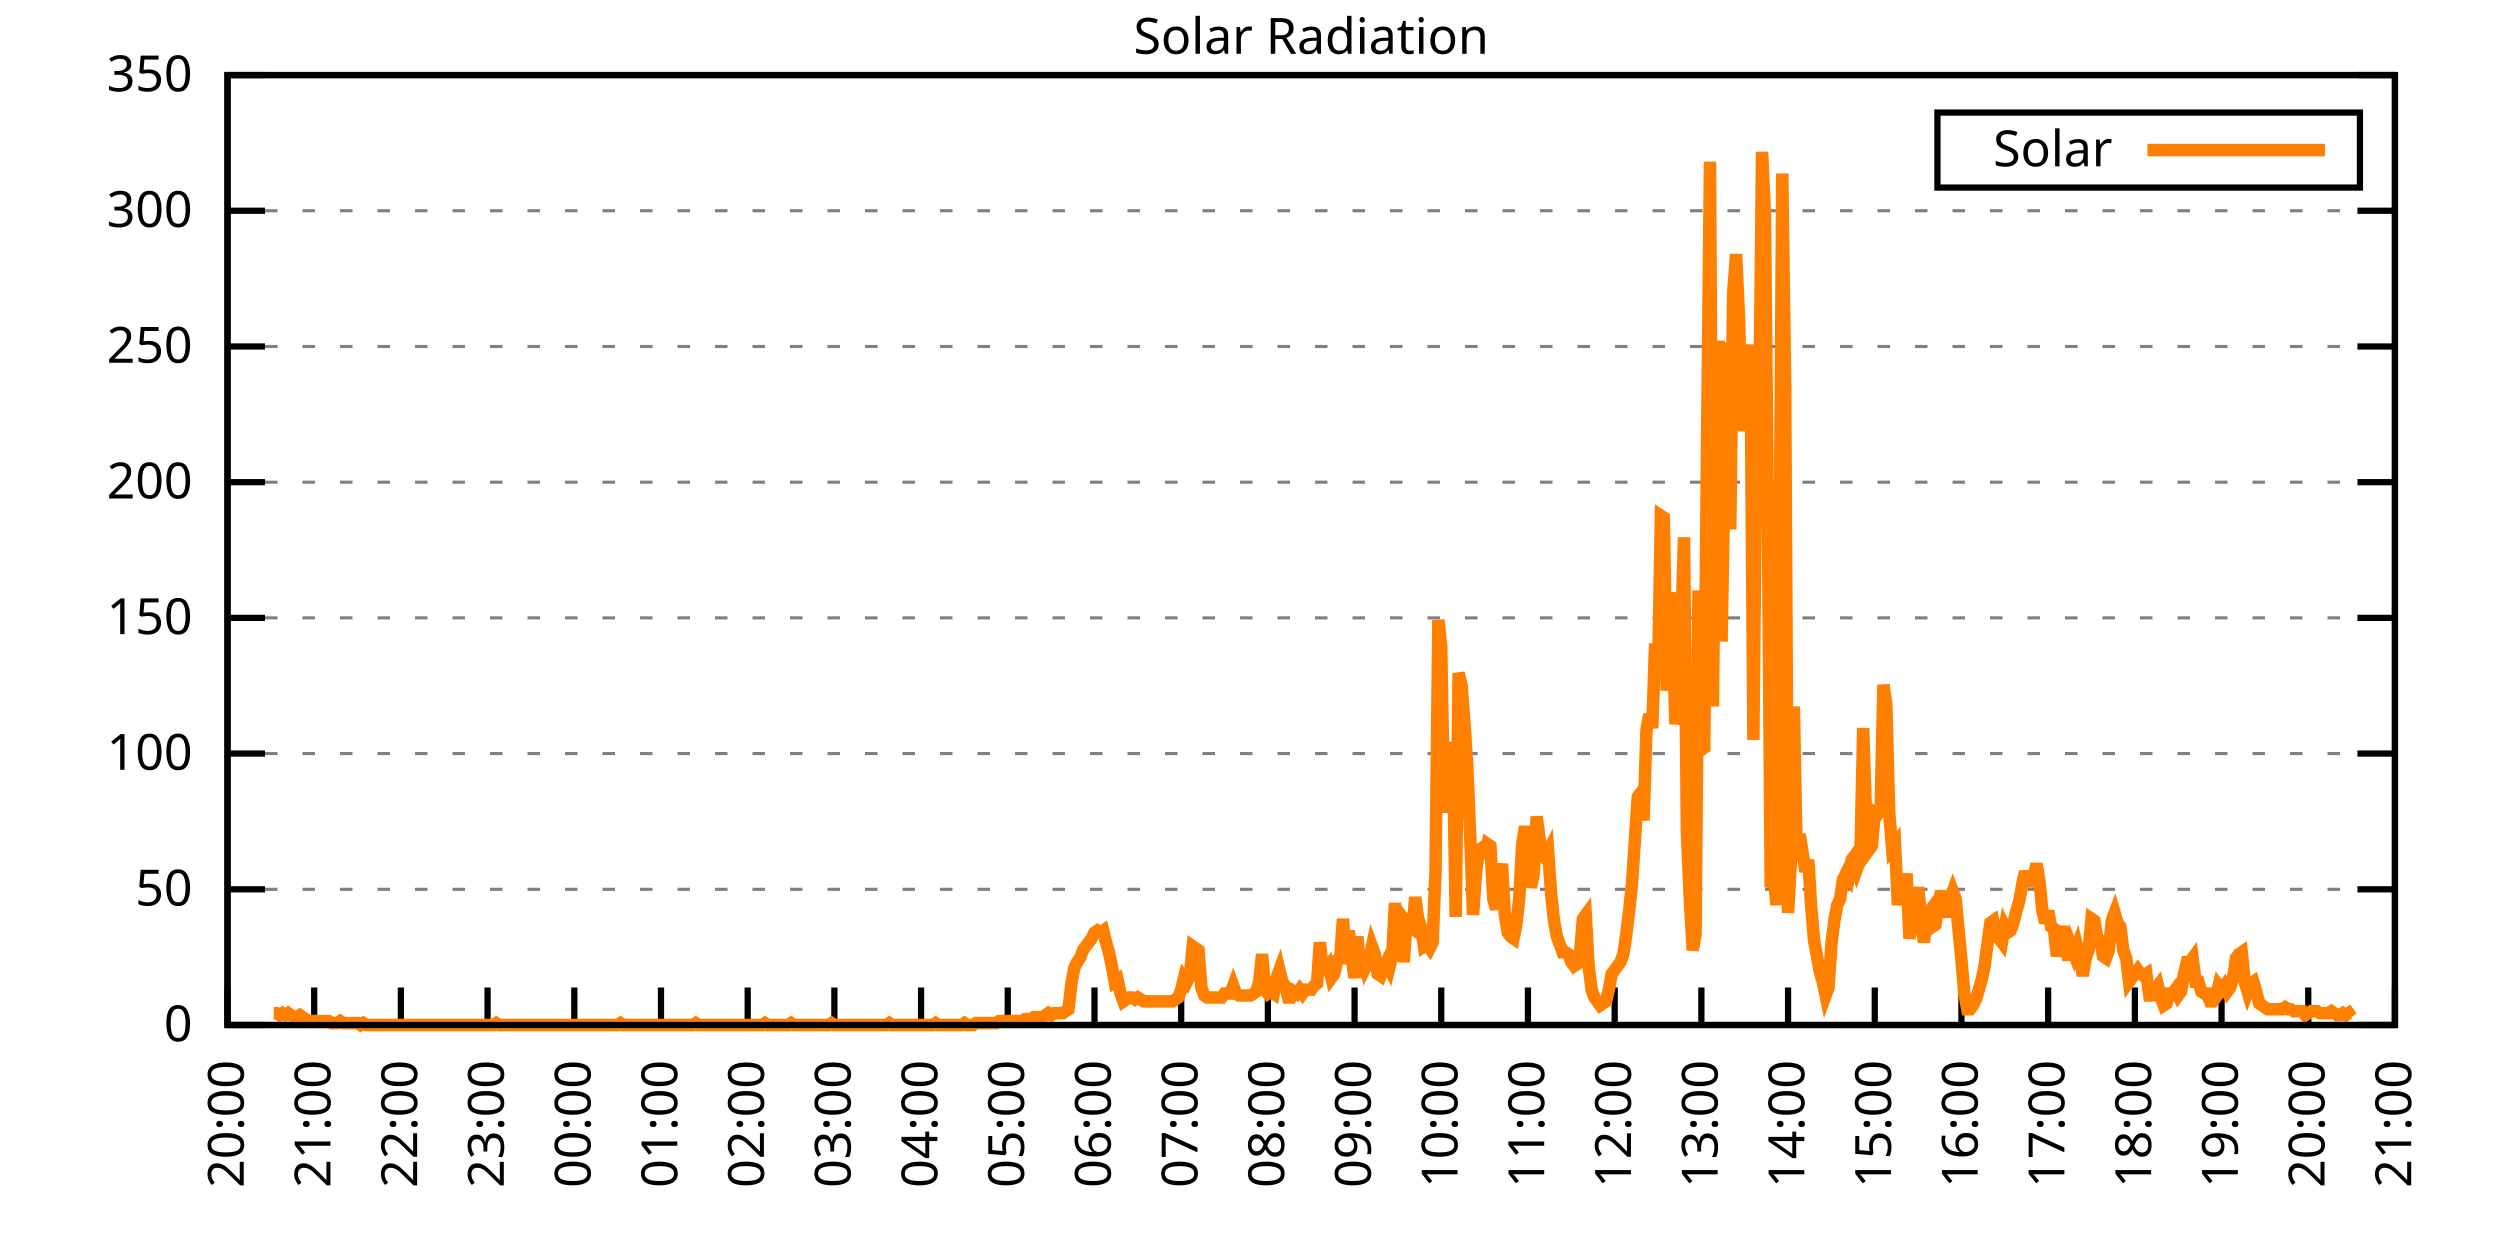
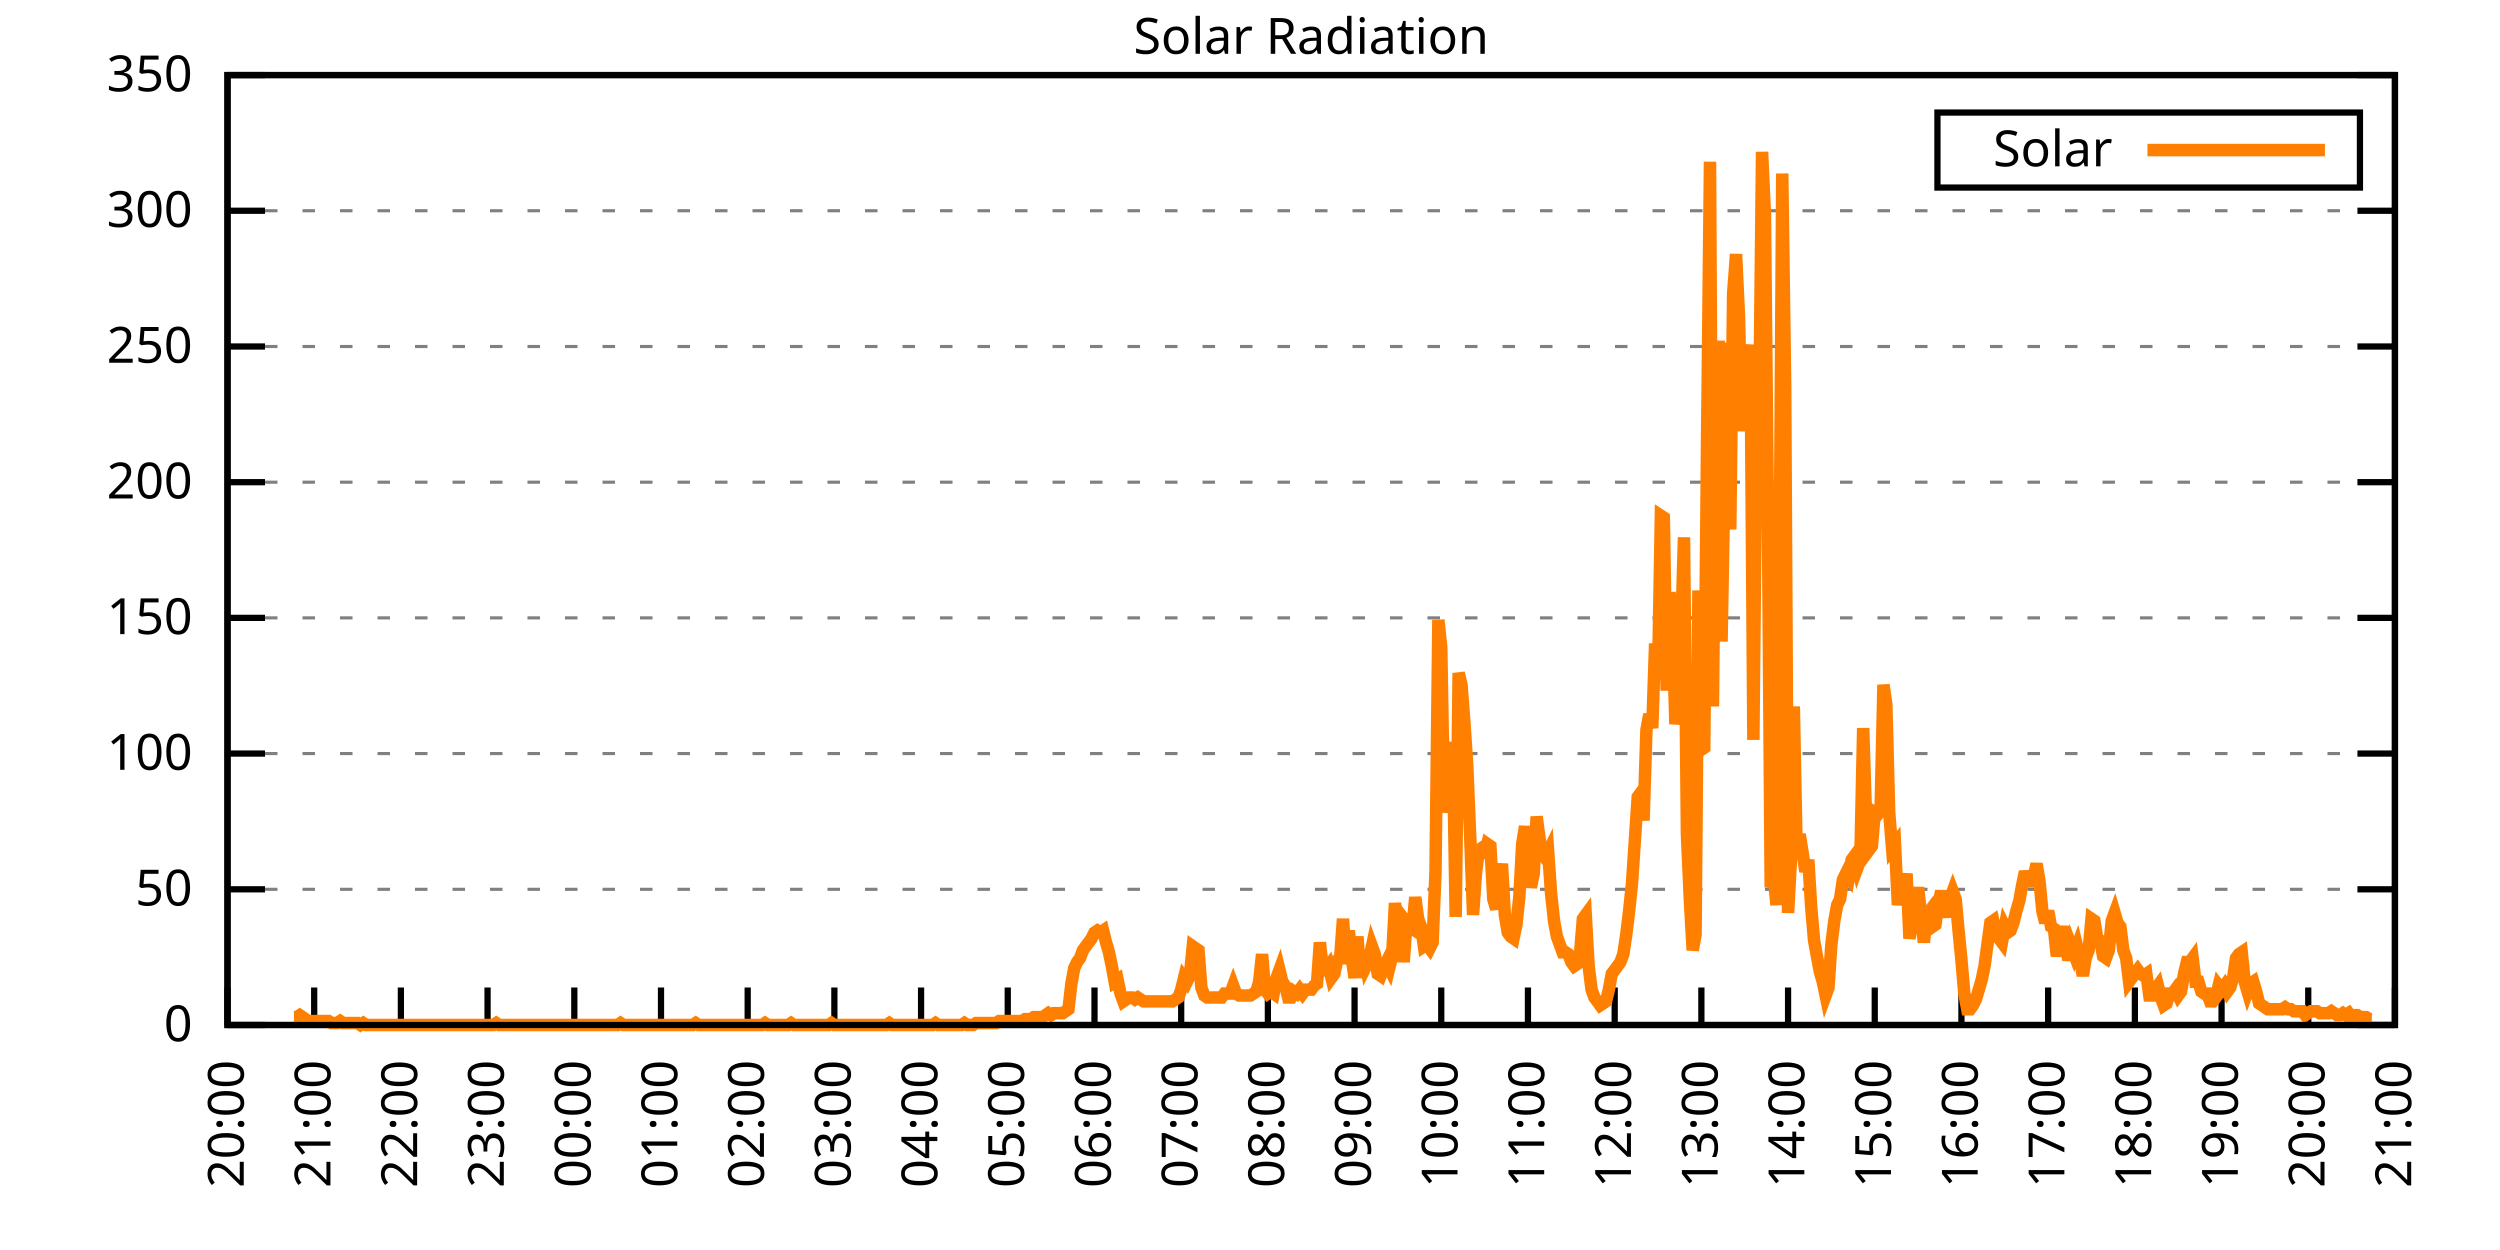
<svg xmlns="http://www.w3.org/2000/svg" xmlns:xlink="http://www.w3.org/1999/xlink" width="400" height="200" viewBox="0 0 400 200">
  <g id="gnuplot_canvas">
    <rect x="0" y="0" width="400" height="200" fill="none" />
    <defs>
      <circle id="gpDot" r="0.5" stroke-width="0.5" stroke="currentColor" />
      <path id="gpPt0" stroke-width="0.333" stroke="currentColor" d="M-1,0 h2 M0,-1 v2" />
      <path id="gpPt1" stroke-width="0.333" stroke="currentColor" d="M-1,-1 L1,1 M1,-1 L-1,1" />
      <path id="gpPt2" stroke-width="0.333" stroke="currentColor" d="M-1,0 L1,0 M0,-1 L0,1 M-1,-1 L1,1 M-1,1 L1,-1" />
      <rect id="gpPt3" stroke-width="0.333" stroke="currentColor" x="-1" y="-1" width="2" height="2" />
      <rect id="gpPt4" stroke-width="0.333" stroke="currentColor" fill="currentColor" x="-1" y="-1" width="2" height="2" />
      <circle id="gpPt5" stroke-width="0.333" stroke="currentColor" cx="0" cy="0" r="1" />
      <use xlink:href="#gpPt5" id="gpPt6" fill="currentColor" stroke="none" />
      <path id="gpPt7" stroke-width="0.333" stroke="currentColor" d="M0,-1.33 L-1.33,0.67 L1.33,0.67 z" />
      <use xlink:href="#gpPt7" id="gpPt8" fill="currentColor" stroke="none" />
      <use xlink:href="#gpPt7" id="gpPt9" stroke="currentColor" transform="rotate(180)" />
      <use xlink:href="#gpPt9" id="gpPt10" fill="currentColor" stroke="none" />
      <use xlink:href="#gpPt3" id="gpPt11" stroke="currentColor" transform="rotate(45)" />
      <use xlink:href="#gpPt11" id="gpPt12" fill="currentColor" stroke="none" />
      <path id="gpPt13" stroke-width="0.333" stroke="currentColor" d="M0,1.330 L1.265,0.411 L0.782,-1.067 L-0.782,-1.076 L-1.265,0.411 z" />
      <use xlink:href="#gpPt13" id="gpPt14" fill="currentColor" stroke="none" />
      <filter id="textbox" filterUnits="objectBoundingBox" x="0" y="0" height="1" width="1">
        <feFlood flood-color="white" flood-opacity="1" result="bgnd" />
        <feComposite in="SourceGraphic" in2="bgnd" operator="atop" />
      </filter>
      <filter id="greybox" filterUnits="objectBoundingBox" x="0" y="0" height="1" width="1">
        <feFlood flood-color="lightgrey" flood-opacity="1" result="grey" />
        <feComposite in="SourceGraphic" in2="grey" operator="atop" />
      </filter>
    </defs>
    <g fill="none" color="white" stroke="currentColor" stroke-width="1.00" stroke-linecap="butt" stroke-linejoin="miter">
</g>
    <g fill="none" color="black" stroke="currentColor" stroke-width="1.00" stroke-linecap="butt" stroke-linejoin="miter">
      <g stroke="none" shape-rendering="crispEdges">
        <polygon fill="rgb(255, 255, 255)" points="36.40,164.00 383.18,164.00 383.18,12.02 36.40,12.02 " />
      </g>
    </g>
    <g fill="none" color="black" stroke="currentColor" stroke-width="1.00" stroke-linecap="butt" stroke-linejoin="miter">
</g>
    <g fill="none" color="black" stroke="black" stroke-width="0.50" stroke-linecap="butt" stroke-linejoin="miter">
</g>
    <g fill="none" color="gray" stroke="currentColor" stroke-width="0.50" stroke-linecap="butt" stroke-linejoin="miter">
      <path stroke="gray" stroke-dasharray="2,4" class="gridline" d="M36.40,164.00 L383.19,164.00  " />
    </g>
    <g fill="none" color="gray" stroke="gray" stroke-width="1.00" stroke-linecap="butt" stroke-linejoin="miter">
</g>
    <g fill="none" color="black" stroke="currentColor" stroke-width="1.00" stroke-linecap="butt" stroke-linejoin="miter">
      <path stroke="black" d="M36.40,164.00 L42.40,164.00 M383.19,164.00 L377.19,164.00  " />
      <g transform="translate(30.80,166.60)" stroke="none" fill="black" font-family="Sans" font-size="8.00" text-anchor="end">
        <text>
          <tspan font-family="Sans"> 0</tspan>
        </text>
      </g>
    </g>
    <g fill="none" color="black" stroke="currentColor" stroke-width="1.00" stroke-linecap="butt" stroke-linejoin="miter">
</g>
    <g fill="none" color="black" stroke="black" stroke-width="0.50" stroke-linecap="butt" stroke-linejoin="miter">
</g>
    <g fill="none" color="gray" stroke="currentColor" stroke-width="0.50" stroke-linecap="butt" stroke-linejoin="miter">
      <path stroke="gray" stroke-dasharray="2,4" class="gridline" d="M36.40,142.29 L383.19,142.29  " />
    </g>
    <g fill="none" color="gray" stroke="gray" stroke-width="1.00" stroke-linecap="butt" stroke-linejoin="miter">
</g>
    <g fill="none" color="black" stroke="currentColor" stroke-width="1.00" stroke-linecap="butt" stroke-linejoin="miter">
      <path stroke="black" d="M36.40,142.29 L42.40,142.29 M383.19,142.29 L377.19,142.29  " />
      <g transform="translate(30.80,144.89)" stroke="none" fill="black" font-family="Sans" font-size="8.00" text-anchor="end">
        <text>
          <tspan font-family="Sans"> 50</tspan>
        </text>
      </g>
    </g>
    <g fill="none" color="black" stroke="currentColor" stroke-width="1.00" stroke-linecap="butt" stroke-linejoin="miter">
</g>
    <g fill="none" color="black" stroke="black" stroke-width="0.50" stroke-linecap="butt" stroke-linejoin="miter">
</g>
    <g fill="none" color="gray" stroke="currentColor" stroke-width="0.50" stroke-linecap="butt" stroke-linejoin="miter">
      <path stroke="gray" stroke-dasharray="2,4" class="gridline" d="M36.40,120.57 L383.19,120.57  " />
    </g>
    <g fill="none" color="gray" stroke="gray" stroke-width="1.00" stroke-linecap="butt" stroke-linejoin="miter">
</g>
    <g fill="none" color="black" stroke="currentColor" stroke-width="1.00" stroke-linecap="butt" stroke-linejoin="miter">
      <path stroke="black" d="M36.40,120.57 L42.40,120.57 M383.19,120.57 L377.19,120.57  " />
      <g transform="translate(30.80,123.17)" stroke="none" fill="black" font-family="Sans" font-size="8.00" text-anchor="end">
        <text>
          <tspan font-family="Sans"> 100</tspan>
        </text>
      </g>
    </g>
    <g fill="none" color="black" stroke="currentColor" stroke-width="1.00" stroke-linecap="butt" stroke-linejoin="miter">
</g>
    <g fill="none" color="black" stroke="black" stroke-width="0.50" stroke-linecap="butt" stroke-linejoin="miter">
</g>
    <g fill="none" color="gray" stroke="currentColor" stroke-width="0.50" stroke-linecap="butt" stroke-linejoin="miter">
      <path stroke="gray" stroke-dasharray="2,4" class="gridline" d="M36.40,98.86 L383.19,98.86  " />
    </g>
    <g fill="none" color="gray" stroke="gray" stroke-width="1.00" stroke-linecap="butt" stroke-linejoin="miter">
</g>
    <g fill="none" color="black" stroke="currentColor" stroke-width="1.00" stroke-linecap="butt" stroke-linejoin="miter">
      <path stroke="black" d="M36.40,98.86 L42.40,98.86 M383.19,98.86 L377.19,98.86  " />
      <g transform="translate(30.80,101.46)" stroke="none" fill="black" font-family="Sans" font-size="8.00" text-anchor="end">
        <text>
          <tspan font-family="Sans"> 150</tspan>
        </text>
      </g>
    </g>
    <g fill="none" color="black" stroke="currentColor" stroke-width="1.00" stroke-linecap="butt" stroke-linejoin="miter">
</g>
    <g fill="none" color="black" stroke="black" stroke-width="0.50" stroke-linecap="butt" stroke-linejoin="miter">
</g>
    <g fill="none" color="gray" stroke="currentColor" stroke-width="0.50" stroke-linecap="butt" stroke-linejoin="miter">
      <path stroke="gray" stroke-dasharray="2,4" class="gridline" d="M36.40,77.15 L383.19,77.15  " />
    </g>
    <g fill="none" color="gray" stroke="gray" stroke-width="1.00" stroke-linecap="butt" stroke-linejoin="miter">
</g>
    <g fill="none" color="black" stroke="currentColor" stroke-width="1.00" stroke-linecap="butt" stroke-linejoin="miter">
      <path stroke="black" d="M36.40,77.15 L42.40,77.15 M383.19,77.15 L377.19,77.15  " />
      <g transform="translate(30.80,79.75)" stroke="none" fill="black" font-family="Sans" font-size="8.00" text-anchor="end">
        <text>
          <tspan font-family="Sans"> 200</tspan>
        </text>
      </g>
    </g>
    <g fill="none" color="black" stroke="currentColor" stroke-width="1.00" stroke-linecap="butt" stroke-linejoin="miter">
</g>
    <g fill="none" color="black" stroke="black" stroke-width="0.50" stroke-linecap="butt" stroke-linejoin="miter">
</g>
    <g fill="none" color="gray" stroke="currentColor" stroke-width="0.50" stroke-linecap="butt" stroke-linejoin="miter">
      <path stroke="gray" stroke-dasharray="2,4" class="gridline" d="M36.40,55.44 L383.19,55.44  " />
    </g>
    <g fill="none" color="gray" stroke="gray" stroke-width="1.00" stroke-linecap="butt" stroke-linejoin="miter">
</g>
    <g fill="none" color="black" stroke="currentColor" stroke-width="1.00" stroke-linecap="butt" stroke-linejoin="miter">
      <path stroke="black" d="M36.40,55.44 L42.40,55.44 M383.19,55.44 L377.19,55.44  " />
      <g transform="translate(30.80,58.04)" stroke="none" fill="black" font-family="Sans" font-size="8.00" text-anchor="end">
        <text>
          <tspan font-family="Sans"> 250</tspan>
        </text>
      </g>
    </g>
    <g fill="none" color="black" stroke="currentColor" stroke-width="1.00" stroke-linecap="butt" stroke-linejoin="miter">
</g>
    <g fill="none" color="black" stroke="black" stroke-width="0.50" stroke-linecap="butt" stroke-linejoin="miter">
</g>
    <g fill="none" color="gray" stroke="currentColor" stroke-width="0.50" stroke-linecap="butt" stroke-linejoin="miter">
      <path stroke="gray" stroke-dasharray="2,4" class="gridline" d="M36.40,33.72 L383.19,33.72  " />
    </g>
    <g fill="none" color="gray" stroke="gray" stroke-width="1.00" stroke-linecap="butt" stroke-linejoin="miter">
</g>
    <g fill="none" color="black" stroke="currentColor" stroke-width="1.00" stroke-linecap="butt" stroke-linejoin="miter">
      <path stroke="black" d="M36.40,33.72 L42.40,33.72 M383.19,33.72 L377.19,33.72  " />
      <g transform="translate(30.80,36.32)" stroke="none" fill="black" font-family="Sans" font-size="8.00" text-anchor="end">
        <text>
          <tspan font-family="Sans"> 300</tspan>
        </text>
      </g>
    </g>
    <g fill="none" color="black" stroke="currentColor" stroke-width="1.00" stroke-linecap="butt" stroke-linejoin="miter">
</g>
    <g fill="none" color="black" stroke="black" stroke-width="0.50" stroke-linecap="butt" stroke-linejoin="miter">
</g>
    <g fill="none" color="gray" stroke="currentColor" stroke-width="0.50" stroke-linecap="butt" stroke-linejoin="miter">
      <path stroke="gray" stroke-dasharray="2,4" class="gridline" d="M36.40,12.01 L383.19,12.01  " />
    </g>
    <g fill="none" color="gray" stroke="gray" stroke-width="1.00" stroke-linecap="butt" stroke-linejoin="miter">
</g>
    <g fill="none" color="black" stroke="currentColor" stroke-width="1.00" stroke-linecap="butt" stroke-linejoin="miter">
      <path stroke="black" d="M36.40,12.01 L42.40,12.01 M383.19,12.01 L377.19,12.01  " />
      <g transform="translate(30.80,14.61)" stroke="none" fill="black" font-family="Sans" font-size="8.00" text-anchor="end">
        <text>
          <tspan font-family="Sans"> 350</tspan>
        </text>
      </g>
    </g>
    <g fill="none" color="black" stroke="currentColor" stroke-width="1.00" stroke-linecap="butt" stroke-linejoin="miter">
      <path stroke="black" d="M36.40,164.00 L36.40,158.00  " />
      <g transform="translate(39.00,169.60) rotate(270.00)" stroke="none" fill="black" font-family="Sans" font-size="8.00" text-anchor="end">
        <text>
          <tspan font-family="Sans">20:00</tspan>
        </text>
      </g>
    </g>
    <g fill="none" color="black" stroke="currentColor" stroke-width="1.00" stroke-linecap="butt" stroke-linejoin="miter">
      <path stroke="black" d="M50.27,164.00 L50.27,158.00  " />
      <g transform="translate(52.87,169.60) rotate(270.00)" stroke="none" fill="black" font-family="Sans" font-size="8.00" text-anchor="end">
        <text>
          <tspan font-family="Sans">21:00</tspan>
        </text>
      </g>
    </g>
    <g fill="none" color="black" stroke="currentColor" stroke-width="1.00" stroke-linecap="butt" stroke-linejoin="miter">
      <path stroke="black" d="M64.14,164.00 L64.14,158.00  " />
      <g transform="translate(66.74,169.60) rotate(270.00)" stroke="none" fill="black" font-family="Sans" font-size="8.00" text-anchor="end">
        <text>
          <tspan font-family="Sans">22:00</tspan>
        </text>
      </g>
    </g>
    <g fill="none" color="black" stroke="currentColor" stroke-width="1.00" stroke-linecap="butt" stroke-linejoin="miter">
      <path stroke="black" d="M78.01,164.00 L78.01,158.00  " />
      <g transform="translate(80.61,169.60) rotate(270.00)" stroke="none" fill="black" font-family="Sans" font-size="8.00" text-anchor="end">
        <text>
          <tspan font-family="Sans">23:00</tspan>
        </text>
      </g>
    </g>
    <g fill="none" color="black" stroke="currentColor" stroke-width="1.00" stroke-linecap="butt" stroke-linejoin="miter">
      <path stroke="black" d="M91.89,164.00 L91.89,158.00  " />
      <g transform="translate(94.49,169.60) rotate(270.00)" stroke="none" fill="black" font-family="Sans" font-size="8.00" text-anchor="end">
        <text>
          <tspan font-family="Sans">00:00</tspan>
        </text>
      </g>
    </g>
    <g fill="none" color="black" stroke="currentColor" stroke-width="1.00" stroke-linecap="butt" stroke-linejoin="miter">
      <path stroke="black" d="M105.76,164.00 L105.76,158.00  " />
      <g transform="translate(108.36,169.60) rotate(270.00)" stroke="none" fill="black" font-family="Sans" font-size="8.00" text-anchor="end">
        <text>
          <tspan font-family="Sans">01:00</tspan>
        </text>
      </g>
    </g>
    <g fill="none" color="black" stroke="currentColor" stroke-width="1.00" stroke-linecap="butt" stroke-linejoin="miter">
      <path stroke="black" d="M119.63,164.00 L119.63,158.00  " />
      <g transform="translate(122.23,169.60) rotate(270.00)" stroke="none" fill="black" font-family="Sans" font-size="8.00" text-anchor="end">
        <text>
          <tspan font-family="Sans">02:00</tspan>
        </text>
      </g>
    </g>
    <g fill="none" color="black" stroke="currentColor" stroke-width="1.00" stroke-linecap="butt" stroke-linejoin="miter">
      <path stroke="black" d="M133.50,164.00 L133.50,158.00  " />
      <g transform="translate(136.10,169.60) rotate(270.00)" stroke="none" fill="black" font-family="Sans" font-size="8.00" text-anchor="end">
        <text>
          <tspan font-family="Sans">03:00</tspan>
        </text>
      </g>
    </g>
    <g fill="none" color="black" stroke="currentColor" stroke-width="1.00" stroke-linecap="butt" stroke-linejoin="miter">
      <path stroke="black" d="M147.37,164.00 L147.37,158.00  " />
      <g transform="translate(149.97,169.60) rotate(270.00)" stroke="none" fill="black" font-family="Sans" font-size="8.00" text-anchor="end">
        <text>
          <tspan font-family="Sans">04:00</tspan>
        </text>
      </g>
    </g>
    <g fill="none" color="black" stroke="currentColor" stroke-width="1.00" stroke-linecap="butt" stroke-linejoin="miter">
      <path stroke="black" d="M161.24,164.00 L161.24,158.00  " />
      <g transform="translate(163.84,169.60) rotate(270.00)" stroke="none" fill="black" font-family="Sans" font-size="8.00" text-anchor="end">
        <text>
          <tspan font-family="Sans">05:00</tspan>
        </text>
      </g>
    </g>
    <g fill="none" color="black" stroke="currentColor" stroke-width="1.00" stroke-linecap="butt" stroke-linejoin="miter">
      <path stroke="black" d="M175.12,164.00 L175.12,158.00  " />
      <g transform="translate(177.72,169.60) rotate(270.00)" stroke="none" fill="black" font-family="Sans" font-size="8.00" text-anchor="end">
        <text>
          <tspan font-family="Sans">06:00</tspan>
        </text>
      </g>
    </g>
    <g fill="none" color="black" stroke="currentColor" stroke-width="1.00" stroke-linecap="butt" stroke-linejoin="miter">
      <path stroke="black" d="M188.99,164.00 L188.99,158.00  " />
      <g transform="translate(191.59,169.60) rotate(270.00)" stroke="none" fill="black" font-family="Sans" font-size="8.00" text-anchor="end">
        <text>
          <tspan font-family="Sans">07:00</tspan>
        </text>
      </g>
    </g>
    <g fill="none" color="black" stroke="currentColor" stroke-width="1.00" stroke-linecap="butt" stroke-linejoin="miter">
      <path stroke="black" d="M202.86,164.00 L202.86,158.00  " />
      <g transform="translate(205.46,169.60) rotate(270.00)" stroke="none" fill="black" font-family="Sans" font-size="8.00" text-anchor="end">
        <text>
          <tspan font-family="Sans">08:00</tspan>
        </text>
      </g>
    </g>
    <g fill="none" color="black" stroke="currentColor" stroke-width="1.00" stroke-linecap="butt" stroke-linejoin="miter">
      <path stroke="black" d="M216.73,164.00 L216.73,158.00  " />
      <g transform="translate(219.33,169.60) rotate(270.00)" stroke="none" fill="black" font-family="Sans" font-size="8.00" text-anchor="end">
        <text>
          <tspan font-family="Sans">09:00</tspan>
        </text>
      </g>
    </g>
    <g fill="none" color="black" stroke="currentColor" stroke-width="1.00" stroke-linecap="butt" stroke-linejoin="miter">
      <path stroke="black" d="M230.60,164.00 L230.60,158.00  " />
      <g transform="translate(233.20,169.60) rotate(270.00)" stroke="none" fill="black" font-family="Sans" font-size="8.00" text-anchor="end">
        <text>
          <tspan font-family="Sans">10:00</tspan>
        </text>
      </g>
    </g>
    <g fill="none" color="black" stroke="currentColor" stroke-width="1.00" stroke-linecap="butt" stroke-linejoin="miter">
      <path stroke="black" d="M244.47,164.00 L244.47,158.00  " />
      <g transform="translate(247.07,169.60) rotate(270.00)" stroke="none" fill="black" font-family="Sans" font-size="8.00" text-anchor="end">
        <text>
          <tspan font-family="Sans">11:00</tspan>
        </text>
      </g>
    </g>
    <g fill="none" color="black" stroke="currentColor" stroke-width="1.00" stroke-linecap="butt" stroke-linejoin="miter">
      <path stroke="black" d="M258.35,164.00 L258.35,158.00  " />
      <g transform="translate(260.95,169.60) rotate(270.00)" stroke="none" fill="black" font-family="Sans" font-size="8.00" text-anchor="end">
        <text>
          <tspan font-family="Sans">12:00</tspan>
        </text>
      </g>
    </g>
    <g fill="none" color="black" stroke="currentColor" stroke-width="1.00" stroke-linecap="butt" stroke-linejoin="miter">
      <path stroke="black" d="M272.22,164.00 L272.22,158.00  " />
      <g transform="translate(274.82,169.60) rotate(270.00)" stroke="none" fill="black" font-family="Sans" font-size="8.00" text-anchor="end">
        <text>
          <tspan font-family="Sans">13:00</tspan>
        </text>
      </g>
    </g>
    <g fill="none" color="black" stroke="currentColor" stroke-width="1.00" stroke-linecap="butt" stroke-linejoin="miter">
      <path stroke="black" d="M286.09,164.00 L286.09,158.00  " />
      <g transform="translate(288.69,169.60) rotate(270.00)" stroke="none" fill="black" font-family="Sans" font-size="8.00" text-anchor="end">
        <text>
          <tspan font-family="Sans">14:00</tspan>
        </text>
      </g>
    </g>
    <g fill="none" color="black" stroke="currentColor" stroke-width="1.00" stroke-linecap="butt" stroke-linejoin="miter">
      <path stroke="black" d="M299.96,164.00 L299.96,158.00  " />
      <g transform="translate(302.56,169.60) rotate(270.00)" stroke="none" fill="black" font-family="Sans" font-size="8.00" text-anchor="end">
        <text>
          <tspan font-family="Sans">15:00</tspan>
        </text>
      </g>
    </g>
    <g fill="none" color="black" stroke="currentColor" stroke-width="1.00" stroke-linecap="butt" stroke-linejoin="miter">
      <path stroke="black" d="M313.83,164.00 L313.83,158.00  " />
      <g transform="translate(316.43,169.60) rotate(270.00)" stroke="none" fill="black" font-family="Sans" font-size="8.00" text-anchor="end">
        <text>
          <tspan font-family="Sans">16:00</tspan>
        </text>
      </g>
    </g>
    <g fill="none" color="black" stroke="currentColor" stroke-width="1.00" stroke-linecap="butt" stroke-linejoin="miter">
      <path stroke="black" d="M327.70,164.00 L327.70,158.00  " />
      <g transform="translate(330.30,169.60) rotate(270.00)" stroke="none" fill="black" font-family="Sans" font-size="8.00" text-anchor="end">
        <text>
          <tspan font-family="Sans">17:00</tspan>
        </text>
      </g>
    </g>
    <g fill="none" color="black" stroke="currentColor" stroke-width="1.00" stroke-linecap="butt" stroke-linejoin="miter">
      <path stroke="black" d="M341.58,164.00 L341.58,158.00  " />
      <g transform="translate(344.18,169.60) rotate(270.00)" stroke="none" fill="black" font-family="Sans" font-size="8.00" text-anchor="end">
        <text>
          <tspan font-family="Sans">18:00</tspan>
        </text>
      </g>
    </g>
    <g fill="none" color="black" stroke="currentColor" stroke-width="1.00" stroke-linecap="butt" stroke-linejoin="miter">
      <path stroke="black" d="M355.45,164.00 L355.45,158.00  " />
      <g transform="translate(358.05,169.60) rotate(270.00)" stroke="none" fill="black" font-family="Sans" font-size="8.00" text-anchor="end">
        <text>
          <tspan font-family="Sans">19:00</tspan>
        </text>
      </g>
    </g>
    <g fill="none" color="black" stroke="currentColor" stroke-width="1.00" stroke-linecap="butt" stroke-linejoin="miter">
      <path stroke="black" d="M369.32,164.00 L369.32,158.00  " />
      <g transform="translate(371.92,169.60) rotate(270.00)" stroke="none" fill="black" font-family="Sans" font-size="8.00" text-anchor="end">
        <text>
          <tspan font-family="Sans">20:00</tspan>
        </text>
      </g>
    </g>
    <g fill="none" color="black" stroke="currentColor" stroke-width="1.00" stroke-linecap="butt" stroke-linejoin="miter">
      <path stroke="black" d="M383.19,164.00 L383.19,158.00  " />
      <g transform="translate(385.79,169.60) rotate(270.00)" stroke="none" fill="black" font-family="Sans" font-size="8.00" text-anchor="end">
        <text>
          <tspan font-family="Sans">21:00</tspan>
        </text>
      </g>
    </g>
    <g fill="none" color="black" stroke="currentColor" stroke-width="1.00" stroke-linecap="butt" stroke-linejoin="miter">
</g>
    <g fill="none" color="black" stroke="currentColor" stroke-width="1.00" stroke-linecap="butt" stroke-linejoin="miter">
      <path stroke="black" d="M36.40,12.01 L36.40,164.00 L383.19,164.00 L383.19,12.01 L36.40,12.01 Z  " />
    </g>
    <g fill="none" color="black" stroke="currentColor" stroke-width="1.00" stroke-linecap="butt" stroke-linejoin="miter">
</g>
    <g fill="none" color="black" stroke="currentColor" stroke-width="1.00" stroke-linecap="butt" stroke-linejoin="miter">
      <path stroke="black" d="M309.99,30.01 L309.99,18.01 L377.59,18.01 L377.59,30.01 L309.99,30.01 Z  " />
    </g>
    <g id="Solar_Radiation_plot_1">
      <g fill="none" color="white" stroke="black" stroke-width="2.00" stroke-linecap="butt" stroke-linejoin="miter">
</g>
      <g fill="none" color="black" stroke="currentColor" stroke-width="2.00" stroke-linecap="butt" stroke-linejoin="miter">
        <g transform="translate(337.99,26.61)" stroke="none" fill="black" font-family="Sans" font-size="8.00" text-anchor="end">
          <text>
            <tspan font-family="Sans">Solar</tspan>
          </text>
        </g>
      </g>
      <g fill="none" color="black" stroke="currentColor" stroke-width="2.00" stroke-linecap="butt" stroke-linejoin="miter">
-         <path stroke="rgb(255, 127,   0)" d="M343.59,24.01 L371.99,24.01 M43.80,162.11 L44.26,162.11 L44.72,162.43 L45.19,162.11 L45.65,162.43 L46.11,162.11   L46.57,162.43 L47.03,162.74 L47.50,162.74 L47.96,162.43 L48.42,162.74 L48.88,163.06 L49.35,163.37 L49.81,163.37   L50.27,163.37 L50.73,163.37 L51.20,163.37 L51.66,163.37 L52.12,163.37 L52.58,163.37 L53.05,163.69 L53.51,163.69   L53.97,163.69 L54.43,163.37 L54.90,163.69 L55.36,163.69 L55.82,163.69 L56.28,163.69 L56.75,163.69 L57.21,163.69   L57.67,164.00 L58.13,163.69 L58.59,164.00 L59.06,164.00 L59.52,164.00 L59.98,164.00 L60.44,164.00 L60.91,164.00   L61.37,164.00 L61.83,164.00 L62.29,164.00 L62.76,164.00 L63.22,164.00 L63.68,164.00 L64.14,164.00 L64.61,164.00   L65.07,164.00 L65.53,164.00 L65.99,164.00 L66.46,164.00 L66.92,164.00 L67.38,164.00 L67.84,164.00 L68.30,164.00   L68.77,164.00 L69.23,164.00 L69.69,164.00 L70.15,164.00 L70.62,164.00 L71.08,164.00 L71.54,164.00 L72.00,164.00   L72.47,164.00 L72.93,164.00 L73.39,164.00 L73.85,164.00 L74.32,164.00 L74.78,164.00 L75.24,164.00 L75.70,164.00   L76.17,164.00 L76.63,164.00 L77.09,164.00 L77.55,164.00 L78.01,164.00 L78.48,164.00 L78.94,164.00 L79.40,163.69   L79.86,164.00 L80.33,164.00 L80.79,164.00 L81.25,164.00 L81.71,164.00 L82.18,164.00 L82.64,164.00 L83.10,164.00   L83.56,164.00 L84.03,164.00 L84.49,164.00 L84.95,164.00 L85.41,164.00 L85.88,164.00 L86.34,164.00 L86.80,164.00   L87.26,164.00 L87.72,164.00 L88.19,164.00 L88.65,164.00 L89.11,164.00 L89.57,164.00 L90.04,164.00 L90.50,164.00   L90.96,164.00 L91.42,164.00 L91.89,164.00 L92.35,164.00 L92.81,164.00 L93.27,164.00 L93.74,164.00 L94.20,164.00   L94.66,164.00 L95.12,164.00 L95.59,164.00 L96.05,164.00 L96.51,164.00 L96.97,164.00 L97.44,164.00 L97.90,164.00   L98.36,164.00 L98.82,164.00 L99.28,163.69 L99.75,164.00 L100.21,164.00 L100.67,164.00 L101.13,164.00 L101.60,164.00   L102.06,164.00 L102.52,164.00 L102.98,164.00 L103.45,164.00 L103.91,164.00 L104.37,164.00 L104.83,164.00 L105.30,164.00   L105.76,164.00 L106.22,164.00 L106.68,164.00 L107.15,164.00 L107.61,164.00 L108.07,164.00 L108.53,164.00 L108.99,164.00   L109.46,164.00 L109.92,164.00 L110.38,164.00 L110.84,164.00 L111.31,163.69 L111.77,164.00 L112.23,164.00 L112.69,164.00   L113.16,164.00 L113.62,164.00 L114.08,164.00 L114.54,164.00 L115.01,164.00 L115.47,164.00 L115.93,164.00 L116.39,164.00   L116.86,164.00 L117.32,164.00 L117.78,164.00 L118.24,164.00 L118.70,164.00 L119.17,164.00 L119.63,164.00 L120.09,164.00   L120.55,164.00 L121.02,164.00 L121.48,164.00 L121.94,164.00 L122.40,163.69 L122.87,164.00 L123.33,164.00 L123.79,164.00   L124.25,164.00 L124.72,164.00 L125.18,164.00 L125.64,164.00 L126.10,164.00 L126.57,163.69 L127.03,164.00 L127.49,164.00   L127.95,164.00 L128.41,164.00 L128.88,164.00 L129.34,164.00 L129.80,164.00 L130.26,164.00 L130.73,164.00 L131.19,164.00   L131.65,164.00 L132.11,164.00 L132.58,164.00 L133.04,163.69 L133.50,164.00 L133.96,164.00 L134.43,164.00 L134.89,164.00   L135.35,164.00 L135.81,164.00 L136.28,164.00 L136.74,164.00 L137.20,164.00 L137.66,164.00 L138.13,164.00 L138.59,164.00   L139.05,164.00 L139.51,164.00 L139.97,164.00 L140.44,164.00 L140.90,164.00 L141.36,164.00 L141.82,164.00 L142.29,163.69   L142.75,164.00 L143.21,164.00 L143.67,164.00 L144.14,164.00 L144.60,164.00 L145.06,164.00 L145.52,164.00 L145.99,164.00   L146.45,164.00 L146.91,164.00 L147.37,164.00 L147.84,164.00 L148.30,164.00 L148.76,164.00 L149.22,164.00 L149.68,163.69   L150.15,164.00 L150.61,164.00 L151.07,164.00 L151.53,164.00 L152.00,164.00 L152.46,164.00 L152.92,164.00 L153.38,164.00   L153.85,164.00 L154.31,163.69 L154.77,164.00 L155.23,164.00 L155.70,164.00 L156.16,163.69 L156.62,163.69 L157.08,163.69   L157.55,163.69 L158.01,163.69 L158.47,163.69 L158.93,163.69 L159.39,163.69 L159.86,163.37 L160.32,163.37 L160.78,163.37   L161.24,163.37 L161.71,163.37 L162.17,163.37 L162.63,163.37 L163.09,163.37 L163.56,163.37 L164.02,163.06 L164.48,163.06   L164.94,163.06 L165.41,162.74 L165.87,162.74 L166.33,162.74 L166.79,162.74 L167.26,162.43 L167.72,162.11 L168.18,162.43   L168.64,162.11 L169.10,162.11 L169.57,162.11 L170.03,162.11 L170.49,161.80 L170.95,161.48 L171.42,157.39 L171.88,154.88   L172.34,153.93 L172.80,153.30 L173.27,152.04 L173.73,151.41 L174.19,150.79 L174.65,150.16 L175.12,149.21 L175.58,148.90   L176.04,149.21 L176.50,148.90 L176.97,150.79 L177.43,152.36 L177.89,154.56 L178.35,157.08 L178.82,156.76 L179.28,158.97   L179.74,160.22 L180.20,159.91 L180.66,159.60 L181.13,159.60 L181.59,159.91 L182.05,159.60 L182.51,159.91 L182.98,160.22   L183.44,160.22 L183.90,160.22 L184.36,160.22 L184.83,160.22 L185.29,160.22 L185.75,160.22 L186.21,160.22 L186.68,160.22   L187.14,160.22 L187.60,160.22 L188.06,159.91 L188.53,159.60 L188.99,158.34 L189.45,156.45 L189.91,157.08 L190.37,156.13   L190.84,151.41 L191.30,151.73 L191.76,152.04 L192.22,158.02 L192.69,159.28 L193.15,159.60 L193.61,159.60 L194.07,159.60   L194.54,159.60 L195.00,159.60 L195.46,159.60 L195.92,158.97 L196.39,158.97 L196.85,158.97 L197.31,157.71 L197.77,158.97   L198.24,159.28 L198.70,159.28 L199.16,159.28 L199.62,159.28 L200.08,159.28 L200.55,158.97 L201.01,158.65 L201.47,157.08   L201.93,152.67 L202.40,158.34 L202.86,158.97 L203.32,158.65 L203.78,158.97 L204.25,156.45 L204.71,155.19 L205.17,157.08   L205.63,157.71 L206.10,159.60 L206.56,159.60 L207.02,158.65 L207.48,158.97 L207.95,158.34 L208.41,158.97 L208.87,158.34   L209.33,158.34 L209.80,158.34 L210.26,157.71 L210.72,157.39 L211.18,150.79 L211.64,154.88 L212.11,155.19 L212.57,154.56   L213.03,156.45 L213.49,155.82 L213.96,153.62 L214.42,153.30 L214.88,147.01 L215.34,154.25 L215.81,148.90 L216.27,153.30   L216.73,156.45 L217.19,149.84 L217.66,156.45 L218.12,152.04 L218.58,154.56 L219.04,153.62 L219.51,151.41 L219.97,152.67   L220.43,155.82 L220.89,156.13 L221.35,154.88 L221.82,153.93 L222.28,154.88 L222.74,152.99 L223.20,144.49 L223.67,149.21   L224.13,147.32 L224.59,153.93 L225.05,147.64 L225.52,148.27 L225.98,148.58 L226.44,143.55 L226.90,147.01 L227.37,148.27   L227.83,151.41 L228.29,151.10 L228.75,151.73 L229.22,150.79 L229.68,139.46 L230.14,99.19 L230.60,103.59 L231.06,130.02   L231.53,124.67 L231.99,129.39 L232.45,118.69 L232.91,146.70 L233.38,107.68 L233.84,109.57 L234.30,115.55 L234.76,122.47   L235.23,133.79 L235.69,146.38 L236.15,139.77 L236.61,136.00 L237.08,135.68 L237.54,137.26 L238.00,135.05 L238.46,135.37   L238.93,143.86 L239.39,145.44 L239.85,141.35 L240.31,138.20 L240.77,146.38 L241.24,149.21 L241.70,149.84 L242.16,150.16   L242.62,147.95 L243.09,143.55 L243.55,135.05 L244.01,132.22 L244.47,136.94 L244.94,141.98 L245.40,139.77 L245.86,130.65   L246.32,134.11 L246.79,136.63 L247.25,137.26 L247.71,136.31 L248.17,142.92 L248.64,147.32 L249.10,149.84 L249.56,151.10   L250.02,152.36 L250.49,152.36 L250.95,152.67 L251.41,153.93 L251.87,154.56 L252.33,154.25 L252.80,152.67 L253.26,147.01   L253.72,146.38 L254.18,154.56 L254.65,158.34 L255.11,159.60 L255.57,160.22 L256.03,160.85 L256.50,160.54 L256.96,160.22   L257.42,158.34 L257.88,155.82 L258.35,155.19 L258.81,154.56 L259.27,153.93 L259.73,152.67 L260.20,149.53 L260.66,145.75   L261.12,141.35 L261.58,134.42 L262.04,127.50 L262.51,126.87 L262.97,131.28 L263.43,116.80 L263.89,114.29 L264.36,116.49   L264.82,102.96 L265.28,108.62 L265.74,82.51 L266.21,82.82 L266.67,110.51 L267.13,94.78 L267.59,99.50 L268.06,115.86   L268.52,112.71 L268.98,101.70 L269.44,85.97 L269.91,133.48 L270.37,143.86 L270.83,152.04 L271.29,149.53 L271.75,94.47   L272.22,119.95 L272.68,119.64 L273.14,69.61 L273.60,25.87 L274.07,113.03 L274.53,65.20 L274.99,54.51 L275.45,102.65   L275.92,75.90 L276.38,54.82 L276.84,84.71 L277.30,46.96 L277.77,40.66 L278.23,50.42 L278.69,68.98 L279.15,62.69   L279.62,60.17 L280.08,55.14 L280.54,118.38 L281.00,70.55 L281.46,67.72 L281.93,24.30 L282.39,34.37 L282.85,80.62   L283.31,141.98 L283.78,140.09 L284.24,144.81 L284.70,97.93 L285.16,27.76 L285.63,62.06 L286.09,146.07 L286.55,137.57   L287.01,113.03 L287.48,136.94 L287.94,133.48 L288.40,136.31 L288.86,139.46 L289.33,137.57 L289.79,145.12 L290.25,150.47   L290.71,152.99 L291.18,155.50 L291.64,157.08 L292.10,159.28 L292.56,158.02 L293.02,151.10 L293.49,147.32 L293.95,144.81   L294.41,143.86 L294.87,140.72 L295.34,139.77 L295.80,140.40 L296.26,137.57 L296.72,136.94 L297.19,138.83 L297.65,137.57   L298.11,116.49 L298.57,130.96 L299.04,136.00 L299.50,135.37 L299.96,130.02 L300.42,130.33 L300.89,129.70 L301.35,109.57   L301.81,112.71 L302.27,130.02 L302.73,135.68 L303.20,135.05 L303.66,144.81 L304.12,141.35 L304.58,143.23 L305.05,139.77   L305.51,150.16 L305.97,147.64 L306.43,146.07 L306.90,141.98 L307.36,146.38 L307.82,150.79 L308.28,146.38 L308.75,145.75   L309.21,148.27 L309.67,147.95 L310.13,144.49 L310.60,142.60 L311.06,144.81 L311.52,146.70 L311.98,143.86 L312.44,142.60   L312.91,143.86 L313.37,148.90 L313.83,153.62 L314.29,158.97 L314.76,161.48 L315.22,161.48 L315.68,160.85 L316.14,159.91   L316.61,158.34 L317.07,156.76 L317.53,154.56 L317.99,151.10 L318.46,147.64 L318.92,147.32 L319.38,149.53 L319.84,150.16   L320.31,150.79 L320.77,148.27 L321.23,149.21 L321.69,148.90 L322.15,147.64 L322.62,145.75 L323.08,144.18 L323.54,141.66   L324.00,139.46 L324.47,141.03 L324.93,141.03 L325.39,140.40 L325.85,138.20 L326.32,141.03 L326.78,145.75 L327.24,147.64   L327.70,145.75 L328.17,148.27 L328.63,148.58 L329.09,152.99 L329.55,150.47 L330.02,148.27 L330.48,150.79 L330.94,153.62   L331.40,151.41 L331.87,152.67 L332.33,151.41 L332.79,153.30 L333.25,156.13 L333.71,153.30 L334.18,152.04 L334.64,147.01   L335.10,147.32 L335.56,150.16 L336.03,150.47 L336.49,152.99 L336.95,153.30 L337.41,152.04 L337.88,147.32 L338.34,146.07   L338.80,147.64 L339.26,148.27 L339.73,152.04 L340.19,153.30 L340.65,157.08 L341.11,156.45 L341.58,155.82 L342.04,155.19   L342.50,155.82 L342.96,156.13 L343.42,155.82 L343.89,159.28 L344.35,159.28 L344.81,158.34 L345.27,157.71 L345.74,159.60   L346.20,160.85 L346.66,160.54 L347.12,158.97 L347.59,158.97 L348.05,158.34 L348.51,159.28 L348.97,158.65 L349.44,155.82   L349.90,153.93 L350.36,153.93 L350.82,153.30 L351.29,157.08 L351.75,157.08 L352.21,158.65 L352.67,158.97 L353.13,158.97   L353.60,160.22 L354.06,160.22 L354.52,159.60 L354.98,157.71 L355.45,158.34 L355.91,157.71 L356.37,158.65 L356.83,158.02   L357.30,156.45 L357.76,153.30 L358.22,152.67 L358.68,152.36 L359.15,157.08 L359.61,158.65 L360.07,157.39 L360.53,157.08   L361.00,158.65 L361.46,160.54 L361.92,160.85 L362.38,161.17 L362.84,161.48 L363.31,161.48 L363.77,161.48 L364.23,161.48   L364.69,161.48 L365.16,161.48 L365.62,161.17 L366.08,161.48 L366.54,161.48 L367.01,161.80 L367.47,161.80 L367.93,161.80   L368.39,161.80 L368.86,162.43 L369.32,162.11 L369.78,161.80 L370.24,161.80 L370.71,161.80 L371.17,162.11 L371.63,162.11   L372.09,162.11 L372.56,162.11 L373.02,161.80 L373.48,162.11 L373.94,162.43 L374.40,162.43 L374.87,162.11 L375.33,162.43   L375.79,162.11 L376.25,162.74  " />
+         <path stroke="rgb(255, 127,   0)" d="M343.59,24.01 L371.99,24.01 M47.03,162.74 L47.50,162.74 L47.96,162.43 L48.42,162.74 L48.88,163.06 L49.35,163.37   L49.81,163.37 L50.27,163.37 L50.73,163.37 L51.20,163.37 L51.66,163.37 L52.12,163.37 L52.58,163.37 L53.05,163.69   L53.51,163.69 L53.97,163.69 L54.43,163.37 L54.90,163.69 L55.36,163.69 L55.82,163.69 L56.28,163.69 L56.75,163.69   L57.21,163.69 L57.67,164.00 L58.13,163.69 L58.59,164.00 L59.06,164.00 L59.52,164.00 L59.98,164.00 L60.44,164.00   L60.91,164.00 L61.37,164.00 L61.83,164.00 L62.29,164.00 L62.76,164.00 L63.22,164.00 L63.68,164.00 L64.14,164.00   L64.61,164.00 L65.07,164.00 L65.53,164.00 L65.99,164.00 L66.46,164.00 L66.92,164.00 L67.38,164.00 L67.84,164.00   L68.30,164.00 L68.77,164.00 L69.23,164.00 L69.69,164.00 L70.15,164.00 L70.62,164.00 L71.08,164.00 L71.54,164.00   L72.00,164.00 L72.47,164.00 L72.93,164.00 L73.39,164.00 L73.85,164.00 L74.32,164.00 L74.78,164.00 L75.24,164.00   L75.70,164.00 L76.17,164.00 L76.63,164.00 L77.09,164.00 L77.55,164.00 L78.01,164.00 L78.48,164.00 L78.94,164.00   L79.40,163.69 L79.86,164.00 L80.33,164.00 L80.79,164.00 L81.25,164.00 L81.71,164.00 L82.18,164.00 L82.64,164.00   L83.10,164.00 L83.56,164.00 L84.03,164.00 L84.49,164.00 L84.95,164.00 L85.41,164.00 L85.88,164.00 L86.34,164.00   L86.80,164.00 L87.26,164.00 L87.72,164.00 L88.19,164.00 L88.65,164.00 L89.11,164.00 L89.57,164.00 L90.04,164.00   L90.50,164.00 L90.96,164.00 L91.42,164.00 L91.89,164.00 L92.35,164.00 L92.81,164.00 L93.27,164.00 L93.74,164.00   L94.20,164.00 L94.66,164.00 L95.12,164.00 L95.59,164.00 L96.05,164.00 L96.51,164.00 L96.97,164.00 L97.44,164.00   L97.90,164.00 L98.36,164.00 L98.82,164.00 L99.28,163.69 L99.75,164.00 L100.21,164.00 L100.67,164.00 L101.13,164.00   L101.60,164.00 L102.06,164.00 L102.52,164.00 L102.98,164.00 L103.45,164.00 L103.91,164.00 L104.37,164.00 L104.83,164.00   L105.30,164.00 L105.76,164.00 L106.22,164.00 L106.68,164.00 L107.15,164.00 L107.61,164.00 L108.07,164.00 L108.53,164.00   L108.99,164.00 L109.46,164.00 L109.92,164.00 L110.38,164.00 L110.84,164.00 L111.31,163.69 L111.77,164.00 L112.23,164.00   L112.69,164.00 L113.16,164.00 L113.62,164.00 L114.08,164.00 L114.54,164.00 L115.01,164.00 L115.47,164.00 L115.93,164.00   L116.39,164.00 L116.86,164.00 L117.32,164.00 L117.78,164.00 L118.24,164.00 L118.70,164.00 L119.17,164.00 L119.63,164.00   L120.09,164.00 L120.55,164.00 L121.02,164.00 L121.48,164.00 L121.94,164.00 L122.40,163.69 L122.87,164.00 L123.33,164.00   L123.79,164.00 L124.25,164.00 L124.72,164.00 L125.18,164.00 L125.64,164.00 L126.10,164.00 L126.57,163.69 L127.03,164.00   L127.49,164.00 L127.95,164.00 L128.41,164.00 L128.88,164.00 L129.34,164.00 L129.80,164.00 L130.26,164.00 L130.73,164.00   L131.19,164.00 L131.65,164.00 L132.11,164.00 L132.58,164.00 L133.04,163.69 L133.50,164.00 L133.96,164.00 L134.43,164.00   L134.89,164.00 L135.35,164.00 L135.81,164.00 L136.28,164.00 L136.74,164.00 L137.20,164.00 L137.66,164.00 L138.13,164.00   L138.59,164.00 L139.05,164.00 L139.51,164.00 L139.97,164.00 L140.44,164.00 L140.90,164.00 L141.36,164.00 L141.82,164.00   L142.29,163.69 L142.75,164.00 L143.21,164.00 L143.67,164.00 L144.14,164.00 L144.60,164.00 L145.06,164.00 L145.52,164.00   L145.99,164.00 L146.45,164.00 L146.91,164.00 L147.37,164.00 L147.84,164.00 L148.30,164.00 L148.76,164.00 L149.22,164.00   L149.68,163.69 L150.15,164.00 L150.61,164.00 L151.07,164.00 L151.53,164.00 L152.00,164.00 L152.46,164.00 L152.92,164.00   L153.38,164.00 L153.85,164.00 L154.31,163.69 L154.77,164.00 L155.23,164.00 L155.70,164.00 L156.16,163.69 L156.62,163.69   L157.08,163.69 L157.55,163.69 L158.01,163.69 L158.47,163.69 L158.93,163.69 L159.39,163.69 L159.86,163.37 L160.32,163.37   L160.78,163.37 L161.24,163.37 L161.71,163.37 L162.17,163.37 L162.63,163.37 L163.09,163.37 L163.56,163.37 L164.02,163.06   L164.48,163.06 L164.94,163.06 L165.41,162.74 L165.87,162.74 L166.33,162.74 L166.79,162.74 L167.26,162.43 L167.72,162.11   L168.18,162.43 L168.64,162.11 L169.10,162.11 L169.57,162.11 L170.03,162.11 L170.49,161.80 L170.95,161.48 L171.42,157.39   L171.88,154.88 L172.34,153.93 L172.80,153.30 L173.27,152.04 L173.73,151.41 L174.19,150.79 L174.65,150.16 L175.12,149.21   L175.58,148.90 L176.04,149.21 L176.50,148.90 L176.97,150.79 L177.43,152.36 L177.89,154.56 L178.35,157.08 L178.82,156.76   L179.28,158.97 L179.74,160.22 L180.20,159.91 L180.66,159.60 L181.13,159.60 L181.59,159.91 L182.05,159.60 L182.51,159.91   L182.98,160.22 L183.44,160.22 L183.90,160.22 L184.36,160.22 L184.83,160.22 L185.29,160.22 L185.75,160.22 L186.21,160.22   L186.68,160.22 L187.14,160.22 L187.60,160.22 L188.06,159.91 L188.53,159.60 L188.99,158.34 L189.45,156.45 L189.91,157.08   L190.37,156.13 L190.84,151.41 L191.30,151.73 L191.76,152.04 L192.22,158.02 L192.69,159.28 L193.15,159.60 L193.61,159.60   L194.07,159.60 L194.54,159.60 L195.00,159.60 L195.46,159.60 L195.92,158.97 L196.39,158.97 L196.85,158.97 L197.31,157.71   L197.77,158.97 L198.24,159.28 L198.70,159.28 L199.16,159.28 L199.62,159.28 L200.08,159.28 L200.55,158.97 L201.01,158.65   L201.47,157.08 L201.93,152.67 L202.40,158.34 L202.86,158.97 L203.32,158.65 L203.78,158.97 L204.25,156.45 L204.71,155.19   L205.17,157.08 L205.63,157.71 L206.10,159.60 L206.56,159.60 L207.02,158.65 L207.48,158.97 L207.95,158.34 L208.41,158.97   L208.87,158.34 L209.33,158.34 L209.80,158.34 L210.26,157.71 L210.72,157.39 L211.18,150.79 L211.64,154.88 L212.11,155.19   L212.57,154.56 L213.03,156.45 L213.49,155.82 L213.96,153.62 L214.42,153.30 L214.88,147.01 L215.34,154.25 L215.81,148.90   L216.27,153.30 L216.73,156.45 L217.19,149.84 L217.66,156.45 L218.12,152.04 L218.58,154.56 L219.04,153.62 L219.51,151.41   L219.97,152.67 L220.43,155.82 L220.89,156.13 L221.35,154.88 L221.82,153.93 L222.28,154.88 L222.74,152.99 L223.20,144.49   L223.67,149.21 L224.13,147.32 L224.59,153.93 L225.05,147.64 L225.52,148.27 L225.98,148.58 L226.44,143.55 L226.90,147.01   L227.37,148.27 L227.83,151.41 L228.29,151.10 L228.75,151.73 L229.22,150.79 L229.68,139.46 L230.14,99.19 L230.60,103.59   L231.06,130.02 L231.53,124.67 L231.99,129.39 L232.45,118.69 L232.91,146.70 L233.38,107.68 L233.84,109.57 L234.30,115.55   L234.76,122.47 L235.23,133.79 L235.69,146.38 L236.15,139.77 L236.61,136.00 L237.08,135.68 L237.54,137.26 L238.00,135.05   L238.46,135.37 L238.93,143.86 L239.39,145.44 L239.85,141.35 L240.31,138.20 L240.77,146.38 L241.24,149.21 L241.70,149.84   L242.16,150.16 L242.62,147.95 L243.09,143.55 L243.55,135.05 L244.01,132.22 L244.47,136.94 L244.94,141.98 L245.40,139.77   L245.86,130.65 L246.32,134.11 L246.79,136.63 L247.25,137.26 L247.71,136.31 L248.17,142.92 L248.64,147.32 L249.10,149.84   L249.56,151.10 L250.02,152.36 L250.49,152.36 L250.95,152.67 L251.41,153.93 L251.87,154.56 L252.33,154.25 L252.80,152.67   L253.26,147.01 L253.72,146.38 L254.18,154.56 L254.65,158.34 L255.11,159.60 L255.57,160.22 L256.03,160.85 L256.50,160.54   L256.96,160.22 L257.42,158.34 L257.88,155.82 L258.35,155.19 L258.81,154.56 L259.27,153.93 L259.73,152.67 L260.20,149.53   L260.66,145.75 L261.12,141.35 L261.58,134.42 L262.04,127.50 L262.51,126.87 L262.97,131.28 L263.43,116.80 L263.89,114.29   L264.36,116.49 L264.82,102.96 L265.28,108.62 L265.74,82.51 L266.21,82.82 L266.67,110.51 L267.13,94.78 L267.59,99.50   L268.06,115.86 L268.52,112.71 L268.98,101.70 L269.44,85.97 L269.91,133.48 L270.37,143.86 L270.83,152.04 L271.29,149.53   L271.75,94.47 L272.22,119.95 L272.68,119.64 L273.14,69.61 L273.60,25.87 L274.07,113.03 L274.53,65.20 L274.99,54.51   L275.45,102.65 L275.92,75.90 L276.38,54.82 L276.84,84.71 L277.30,46.96 L277.77,40.66 L278.23,50.42 L278.69,68.98   L279.15,62.69 L279.62,60.17 L280.08,55.14 L280.54,118.38 L281.00,70.55 L281.46,67.72 L281.93,24.30 L282.39,34.37   L282.85,80.62 L283.31,141.98 L283.78,140.09 L284.24,144.81 L284.70,97.93 L285.16,27.76 L285.63,62.06 L286.09,146.07   L286.55,137.57 L287.01,113.03 L287.48,136.94 L287.94,133.48 L288.40,136.31 L288.86,139.46 L289.33,137.57 L289.79,145.12   L290.25,150.47 L290.71,152.99 L291.18,155.50 L291.64,157.08 L292.10,159.28 L292.56,158.02 L293.02,151.10 L293.49,147.32   L293.95,144.81 L294.41,143.86 L294.87,140.72 L295.34,139.77 L295.80,140.40 L296.26,137.57 L296.72,136.94 L297.19,138.83   L297.65,137.57 L298.11,116.49 L298.57,130.96 L299.04,136.00 L299.50,135.37 L299.96,130.02 L300.42,130.33 L300.89,129.70   L301.35,109.57 L301.81,112.71 L302.27,130.02 L302.73,135.68 L303.20,135.05 L303.66,144.81 L304.12,141.35 L304.58,143.23   L305.05,139.77 L305.51,150.16 L305.97,147.64 L306.43,146.07 L306.90,141.98 L307.36,146.38 L307.82,150.79 L308.28,146.38   L308.75,145.75 L309.21,148.27 L309.67,147.95 L310.13,144.49 L310.60,142.60 L311.06,144.81 L311.52,146.70 L311.98,143.86   L312.44,142.60 L312.91,143.86 L313.37,148.90 L313.83,153.62 L314.29,158.97 L314.76,161.48 L315.22,161.48 L315.68,160.85   L316.14,159.91 L316.61,158.34 L317.07,156.76 L317.53,154.56 L317.99,151.10 L318.46,147.64 L318.92,147.32 L319.38,149.53   L319.84,150.16 L320.31,150.79 L320.77,148.27 L321.23,149.21 L321.69,148.90 L322.15,147.64 L322.62,145.75 L323.08,144.18   L323.54,141.66 L324.00,139.46 L324.47,141.03 L324.93,141.03 L325.39,140.40 L325.85,138.20 L326.32,141.03 L326.78,145.75   L327.24,147.64 L327.70,145.75 L328.17,148.27 L328.63,148.58 L329.09,152.99 L329.55,150.47 L330.02,148.27 L330.48,150.79   L330.94,153.62 L331.40,151.41 L331.87,152.67 L332.33,151.41 L332.79,153.30 L333.25,156.13 L333.71,153.30 L334.18,152.04   L334.64,147.01 L335.10,147.32 L335.56,150.16 L336.03,150.47 L336.49,152.99 L336.95,153.30 L337.41,152.04 L337.88,147.32   L338.34,146.07 L338.80,147.64 L339.26,148.27 L339.73,152.04 L340.19,153.30 L340.65,157.08 L341.11,156.45 L341.58,155.82   L342.04,155.19 L342.50,155.82 L342.96,156.13 L343.42,155.82 L343.89,159.28 L344.35,159.28 L344.81,158.34 L345.27,157.71   L345.74,159.60 L346.20,160.85 L346.66,160.54 L347.12,158.97 L347.59,158.97 L348.05,158.34 L348.51,159.28 L348.97,158.65   L349.44,155.82 L349.90,153.93 L350.36,153.93 L350.82,153.30 L351.29,157.08 L351.75,157.08 L352.21,158.65 L352.67,158.97   L353.13,158.97 L353.60,160.22 L354.06,160.22 L354.52,159.60 L354.98,157.71 L355.45,158.34 L355.91,157.71 L356.37,158.65   L356.83,158.02 L357.30,156.45 L357.76,153.30 L358.22,152.67 L358.68,152.36 L359.15,157.08 L359.61,158.65 L360.07,157.39   L360.53,157.08 L361.00,158.65 L361.46,160.54 L361.92,160.85 L362.38,161.17 L362.84,161.48 L363.31,161.48 L363.77,161.48   L364.23,161.48 L364.69,161.48 L365.16,161.48 L365.62,161.17 L366.08,161.48 L366.54,161.48 L367.01,161.80 L367.47,161.80   L367.93,161.80 L368.39,161.80 L368.86,162.43 L369.32,162.11 L369.78,161.80 L370.24,161.80 L370.71,161.80 L371.17,162.11   L371.63,162.11 L372.09,162.11 L372.56,162.11 L373.02,161.80 L373.48,162.11 L373.94,162.43 L374.40,162.43 L374.87,162.11   L375.33,162.43 L375.79,162.11 L376.25,162.74 L376.72,162.43 L377.18,162.43 L377.64,162.74 L378.10,162.74 L378.57,162.74   L379.03,163.06 L379.49,163.06  " />
      </g>
    </g>
    <g fill="none" color="black" stroke="currentColor" stroke-width="2.00" stroke-linecap="butt" stroke-linejoin="miter">
</g>
    <g fill="none" color="black" stroke="black" stroke-width="1.00" stroke-linecap="butt" stroke-linejoin="miter">
</g>
    <g fill="none" color="black" stroke="currentColor" stroke-width="1.00" stroke-linecap="butt" stroke-linejoin="miter">
      <path stroke="black" d="M36.40,12.01 L36.40,164.00 L383.19,164.00 L383.19,12.01 L36.40,12.01 Z  " />
      <g transform="translate(6.80,88.01) rotate(270.00)" stroke="none" fill="black" font-family="Sans" font-size="8.00" text-anchor="middle">
        <text />
      </g>
    </g>
    <g fill="none" color="black" stroke="currentColor" stroke-width="1.00" stroke-linecap="butt" stroke-linejoin="miter">
</g>
    <g fill="none" color="black" stroke="currentColor" stroke-width="1.00" stroke-linecap="butt" stroke-linejoin="miter">
      <g transform="translate(209.79,8.61)" stroke="none" fill="black" font-family="Sans" font-size="8.00" text-anchor="middle">
        <text>
          <tspan font-family="Sans">Solar Radiation</tspan>
        </text>
      </g>
    </g>
    <g fill="none" color="black" stroke="currentColor" stroke-width="1.00" stroke-linecap="butt" stroke-linejoin="miter">
</g>
  </g>
</svg>
